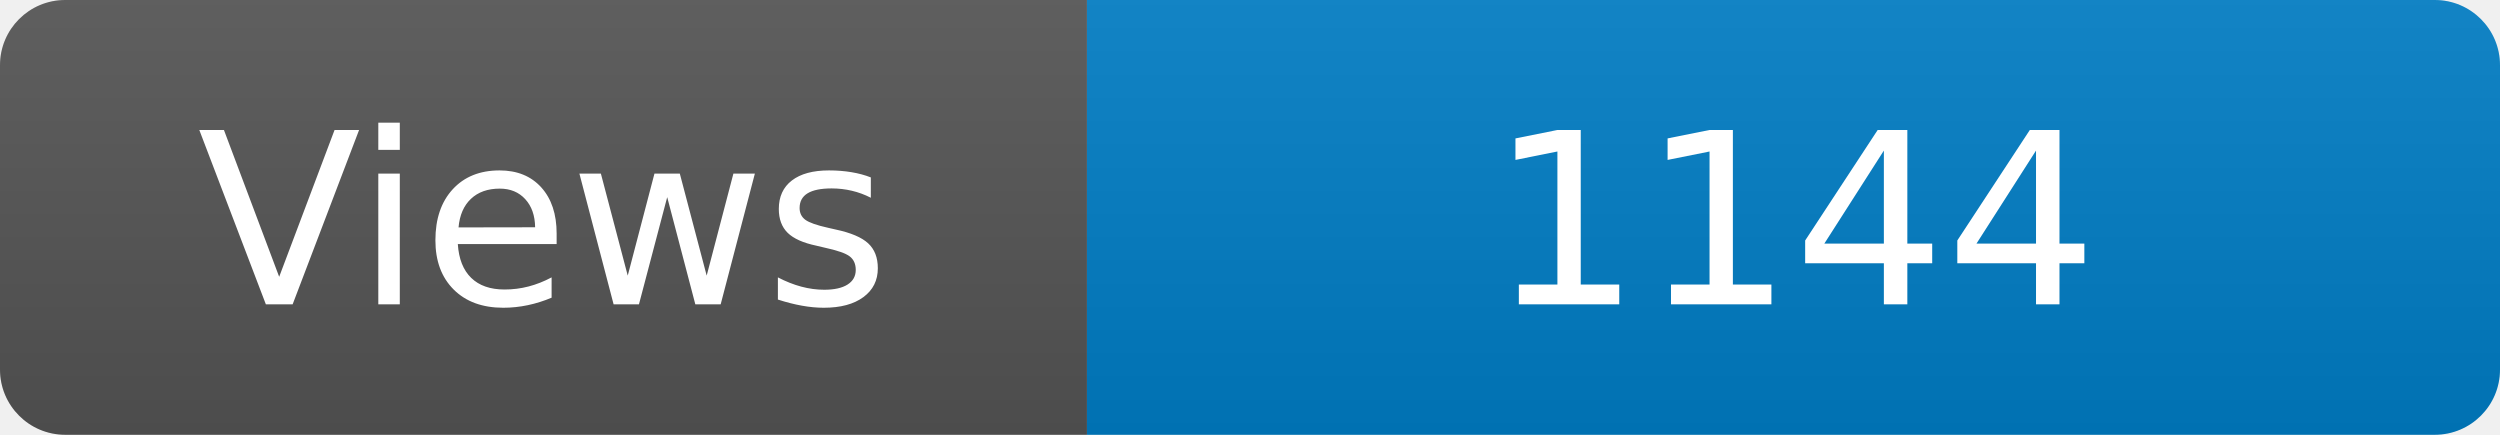
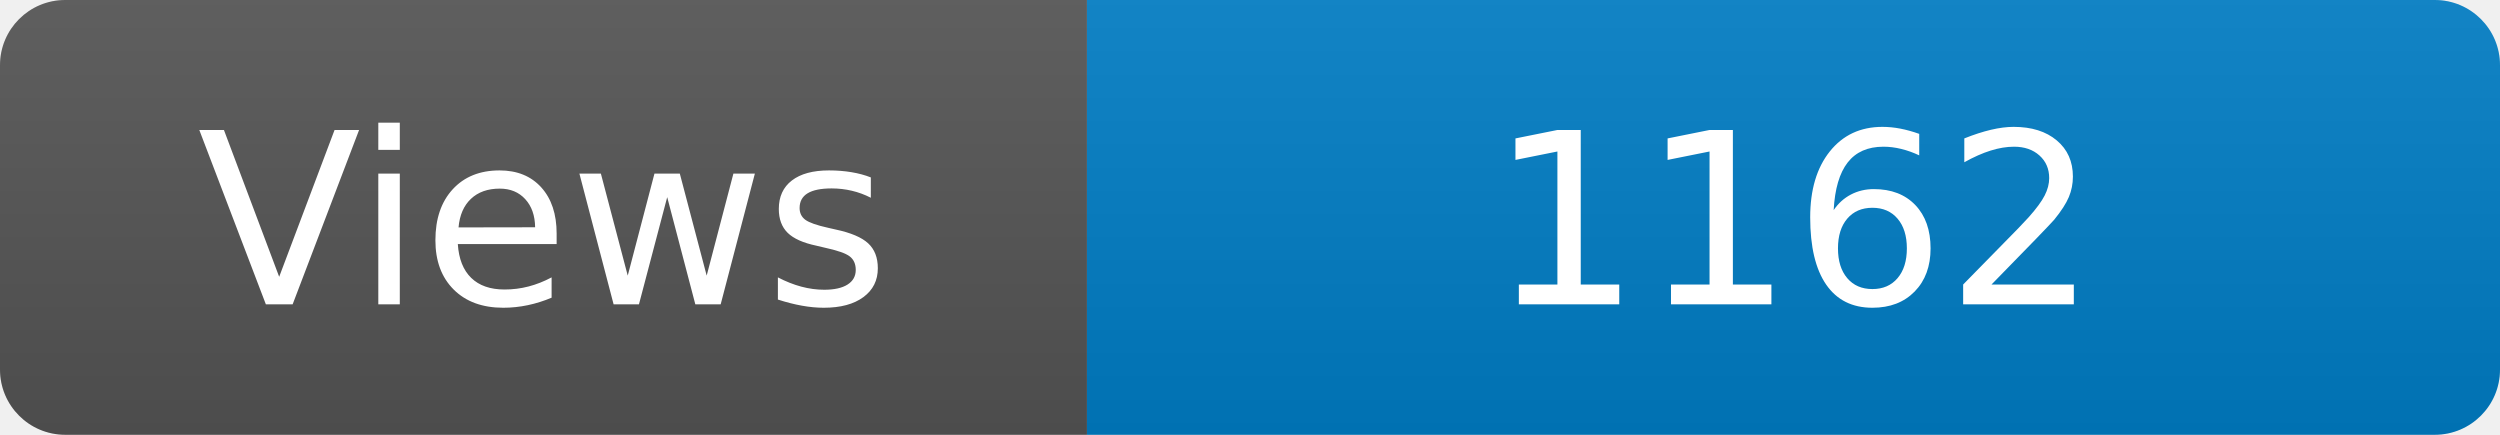
<svg xmlns="http://www.w3.org/2000/svg" width="115" height="20" role="img" aria-label="Maintained?: yes">
  <linearGradient id="s" x2="0" y2="100%">
    <stop offset="0" stop-color="#bbb" stop-opacity=".1" />
    <stop offset="1" stop-opacity=".1" />
  </linearGradient>
  <clipPath id="r">
    <rect width="115" height="20" rx="3" fill="#fff" />
  </clipPath>
  <g clip-path="url(#r)">
    <rect width="50" height="20" fill="#555" />
    <rect x="50" width="160" height="20" fill="#007ec6" />
    <rect width="115" height="20" fill="url(#s)" />
  </g>
  <g fill="#fff" text-anchor="middle" font-family="Verdana,Geneva,DejaVu Sans,sans-serif" font-size="110">
    <text x="250" y="140" transform="scale(.1)" fill="#fff">Views</text>
-     <text x="825" y="140" transform="scale(.1)" fill="#fff">1144</text>
+     <text x="825" y="140" transform="scale(.1)" fill="#fff">1162</text>
  </g>
</svg>
